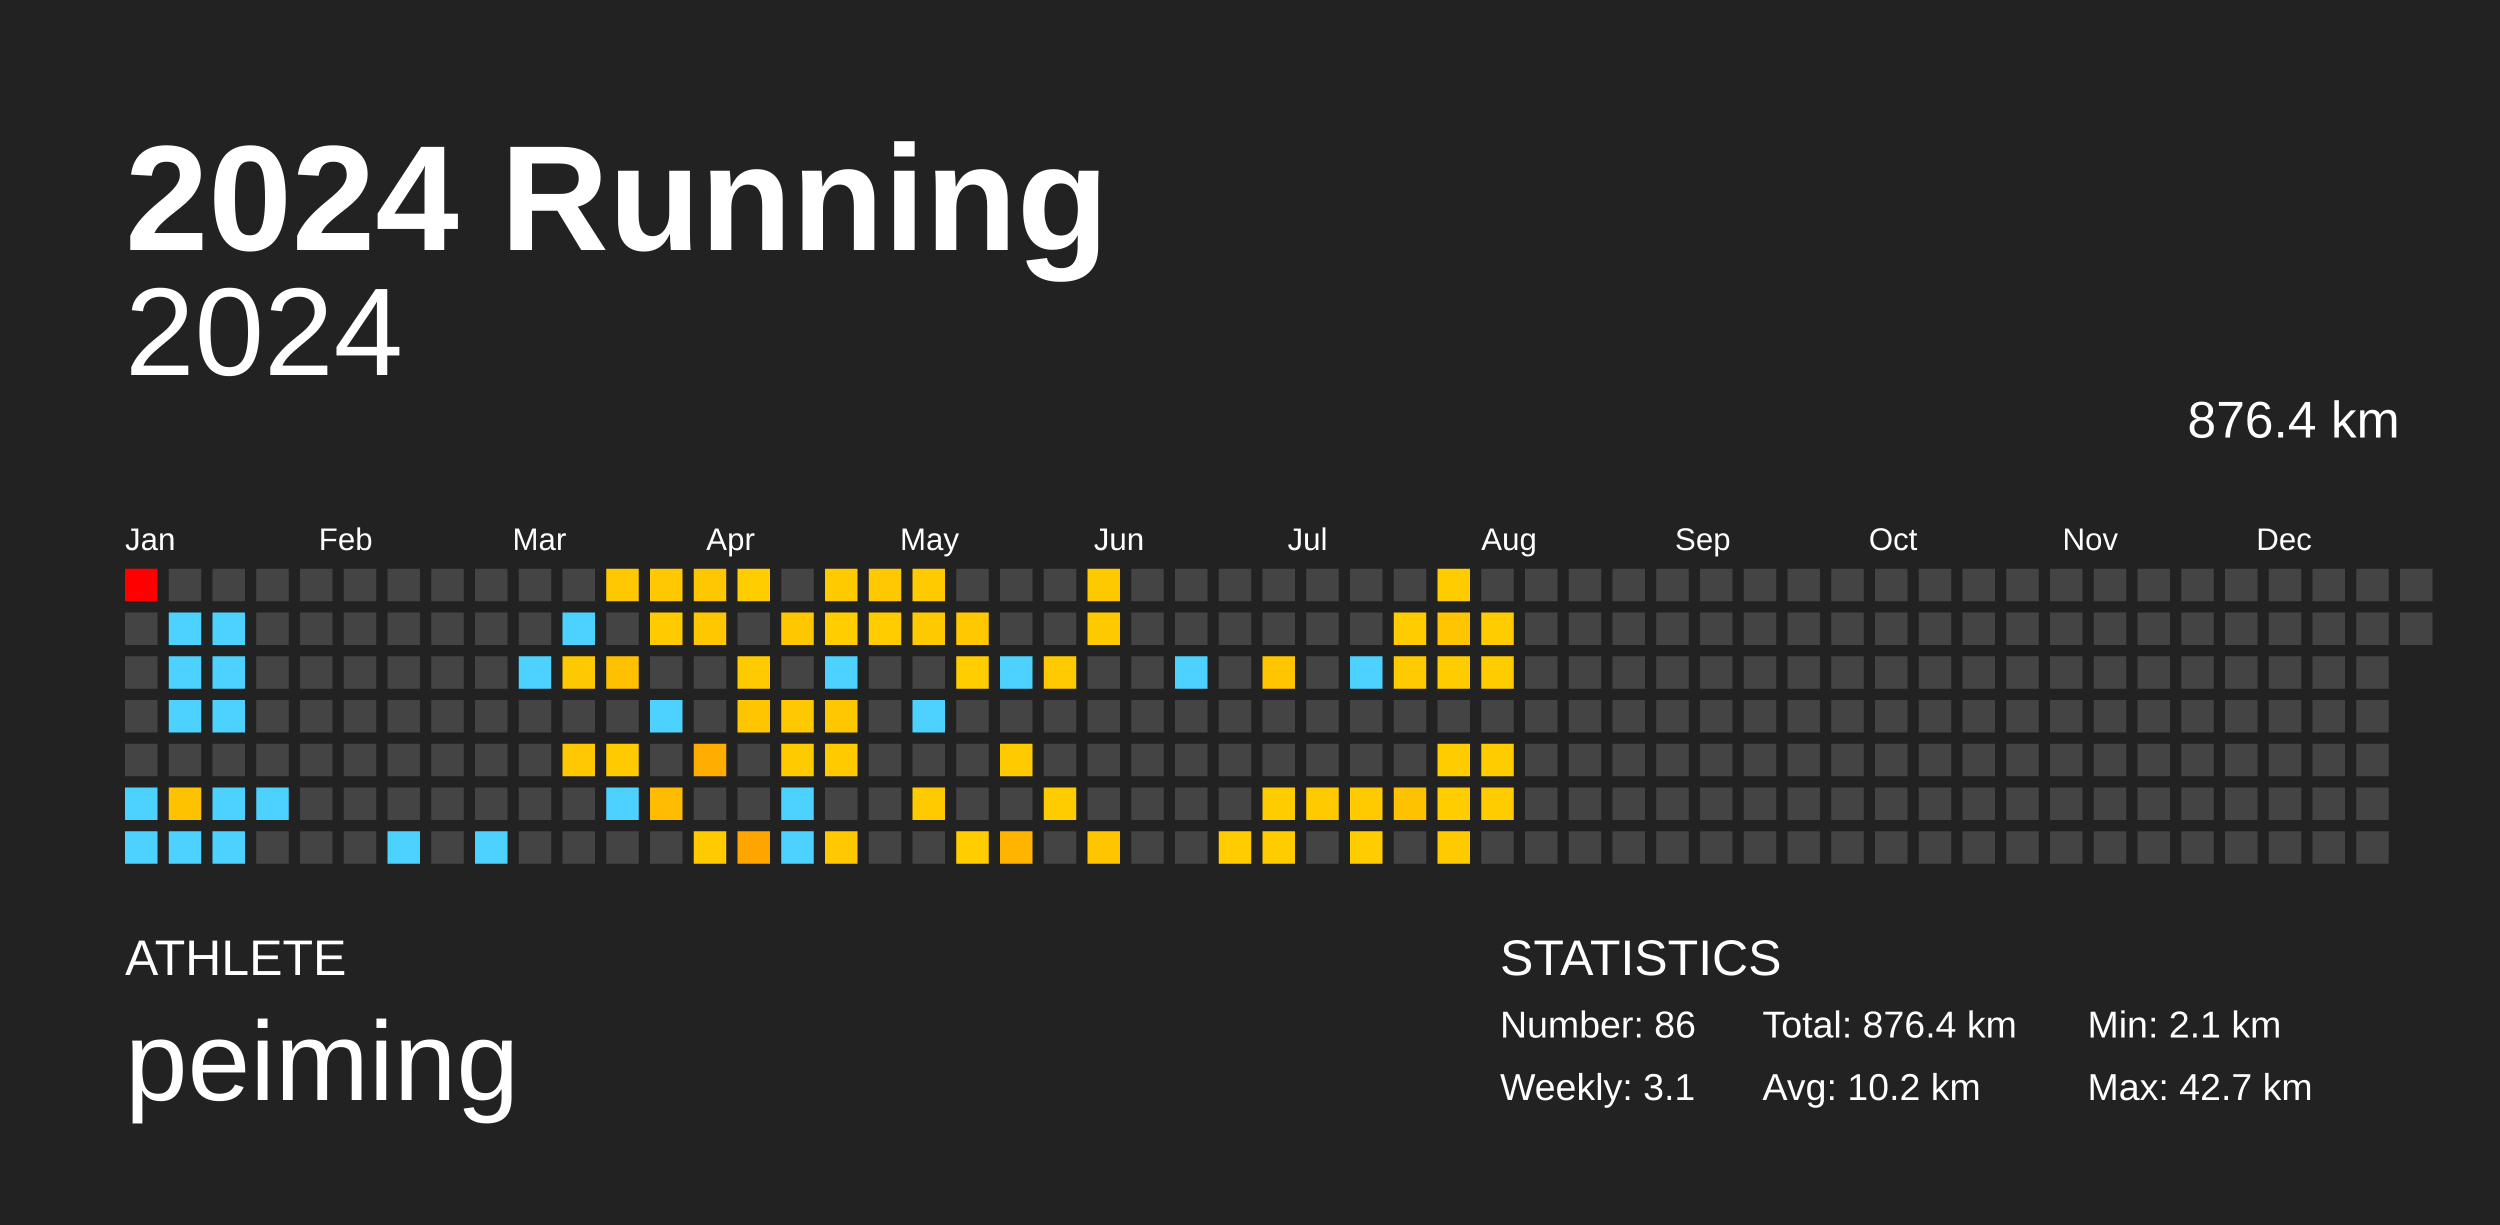
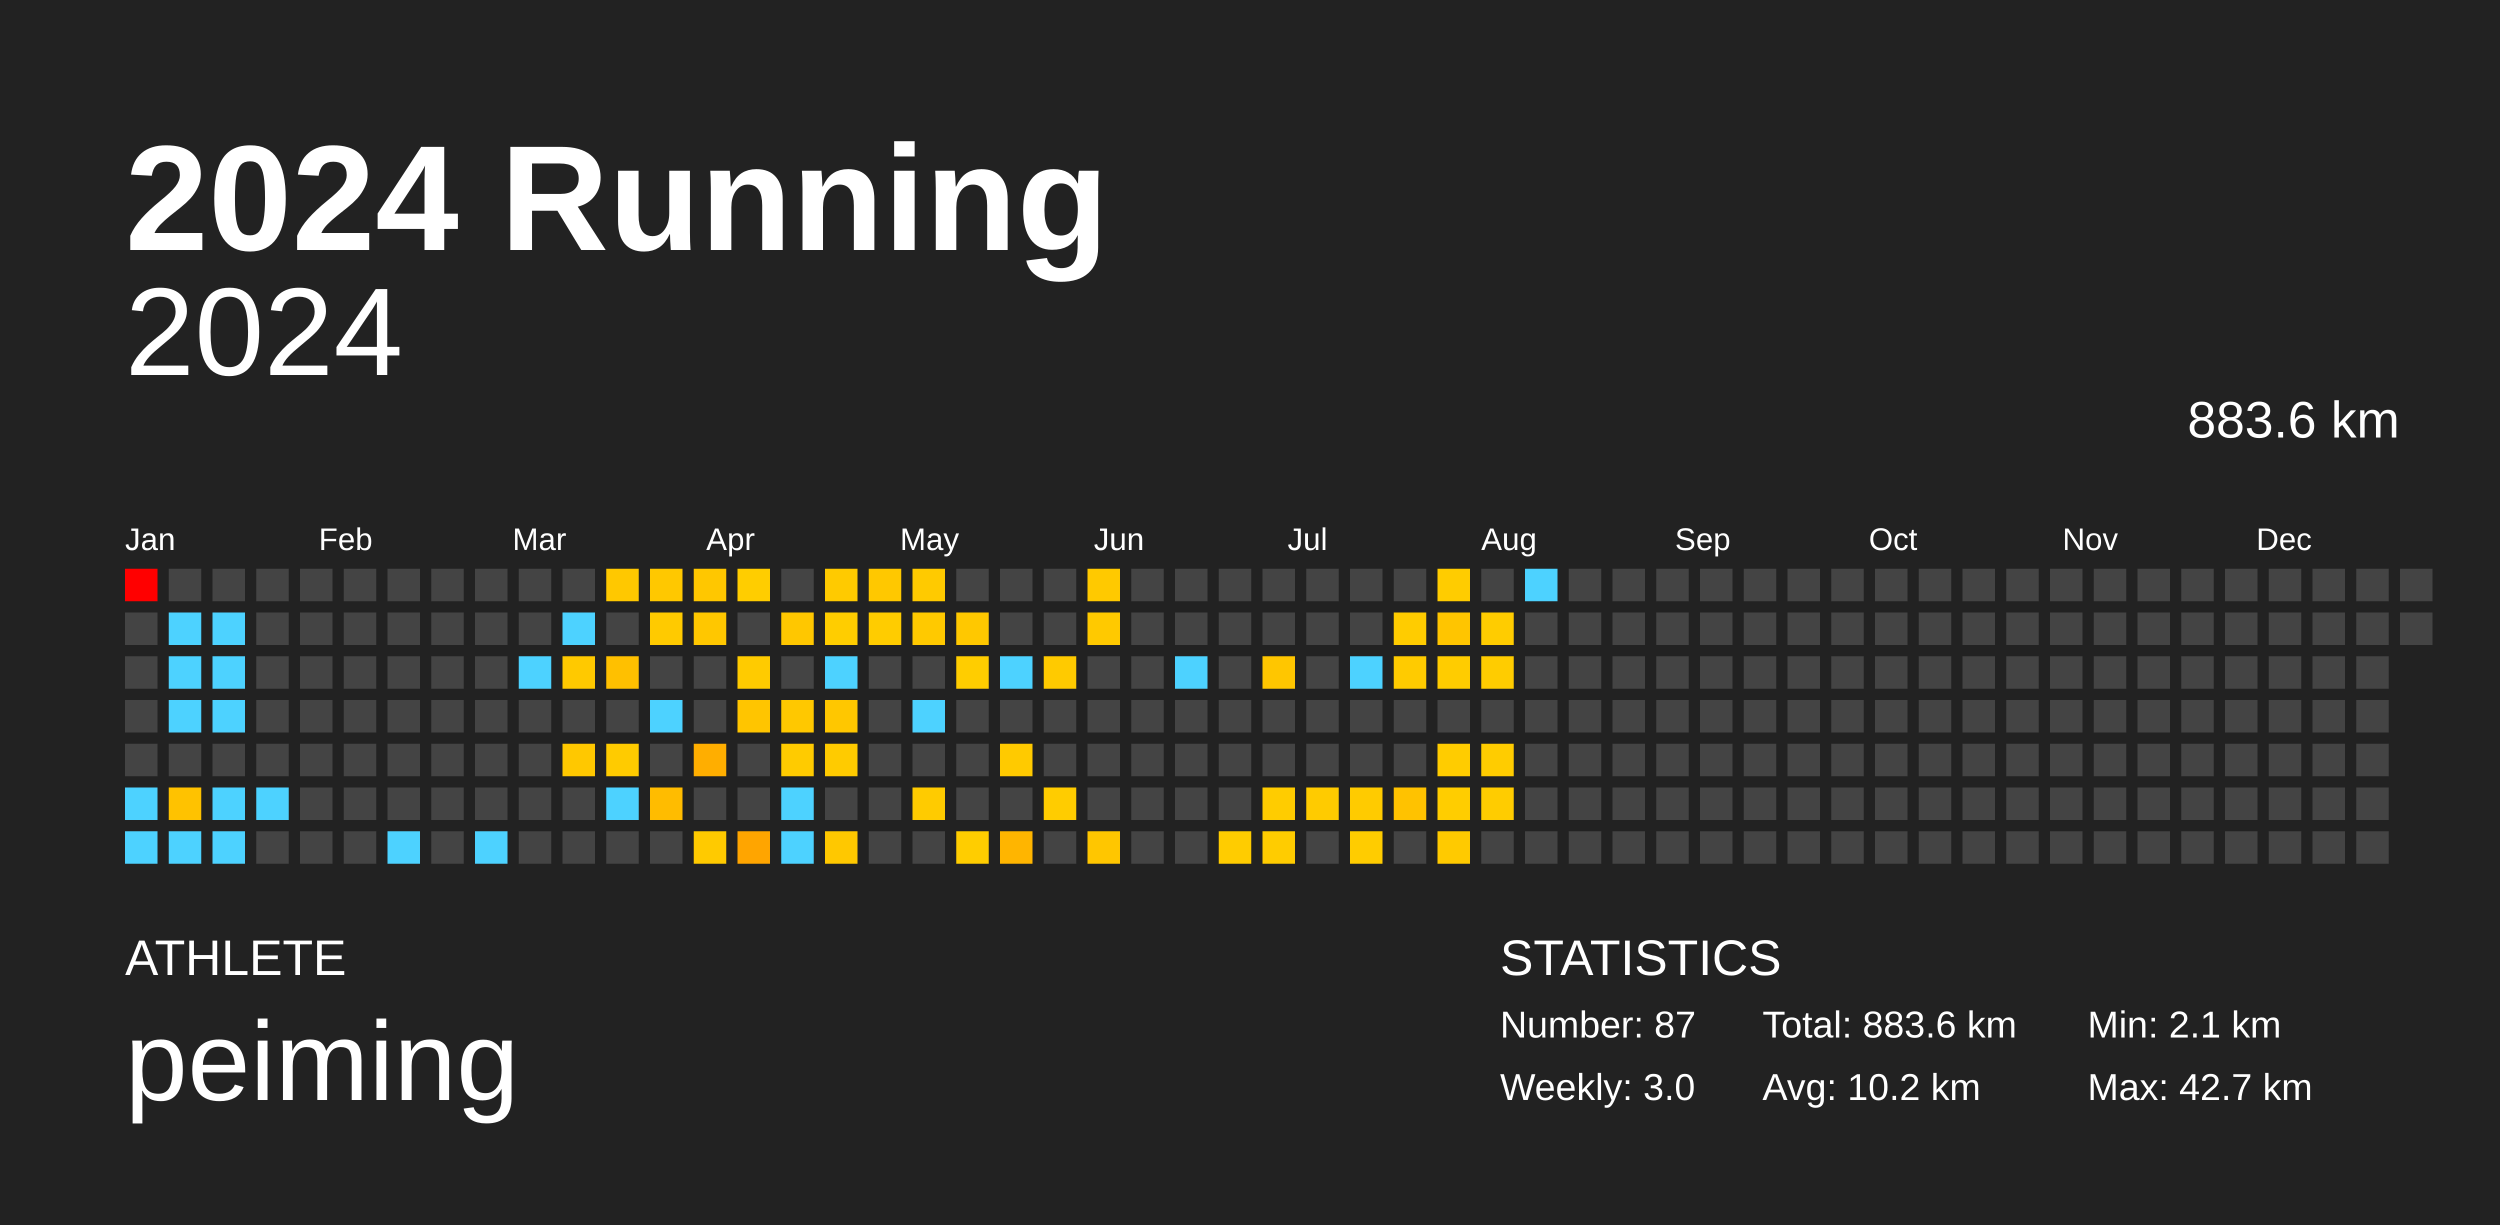
<svg xmlns="http://www.w3.org/2000/svg" baseProfile="full" height="98mm" version="1.1" viewBox="0,0,200,98" width="200mm">
  <defs />
  <rect fill="#222222" height="98" width="200" x="0" y="0" />
  <text fill="#FFFFFF" style="font-size:12px; font-family:Arial; font-weight:bold;" x="10" y="20">2024 Running</text>
  <text fill="#FFFFFF" style="font-size:4px; font-family:Arial" x="10" y="78">ATHLETE</text>
  <text fill="#FFFFFF" style="font-size:9px; font-family:Arial" x="10" y="88">peiming</text>
  <text fill="#FFFFFF" style="font-size:4px; font-family:Arial" x="120" y="78">STATISTICS</text>
-   <text fill="#FFFFFF" style="font-size:3px; font-family:Arial" x="120" y="83">Number: 86</text>
-   <text fill="#FFFFFF" style="font-size:3px; font-family:Arial" x="120" y="88">Weekly: 3.1</text>
-   <text fill="#FFFFFF" style="font-size:3px; font-family:Arial" x="141" y="83">Total: 876.4 km</text>
+   <text fill="#FFFFFF" style="font-size:3px; font-family:Arial" x="120" y="83">Number: 87</text>
+   <text fill="#FFFFFF" style="font-size:3px; font-family:Arial" x="120" y="88">Weekly: 3.0</text>
+   <text fill="#FFFFFF" style="font-size:3px; font-family:Arial" x="141" y="83">Total: 883.6 km</text>
  <text fill="#FFFFFF" style="font-size:3px; font-family:Arial" x="141" y="88">Avg: 10.2 km</text>
  <text fill="#FFFFFF" style="font-size:3px; font-family:Arial" x="167" y="83">Min: 2.1 km</text>
  <text fill="#FFFFFF" style="font-size:3px; font-family:Arial" x="167" y="88">Max: 42.7 km</text>
  <text alignment-baseline="hanging" fill="#FFFFFF" style="font-size:10.0px; font-family:Arial;" x="10" y="30">2024</text>
-   <text alignment-baseline="hanging" fill="#FFFFFF" style="font-size:4.125px; font-family:Arial;" x="175" y="35">876.4 km</text>
+   <text alignment-baseline="hanging" fill="#FFFFFF" style="font-size:4.125px; font-family:Arial;" x="175" y="35">883.6 km</text>
  <text fill="#FFFFFF" style="font-size:2.5px; font-family:Arial" x="10.0" y="44">Jan</text>
  <text fill="#FFFFFF" style="font-size:2.5px; font-family:Arial" x="25.5" y="44">Feb</text>
  <text fill="#FFFFFF" style="font-size:2.5px; font-family:Arial" x="41.0" y="44">Mar</text>
  <text fill="#FFFFFF" style="font-size:2.5px; font-family:Arial" x="56.5" y="44">Apr</text>
  <text fill="#FFFFFF" style="font-size:2.5px; font-family:Arial" x="72.0" y="44">May</text>
  <text fill="#FFFFFF" style="font-size:2.5px; font-family:Arial" x="87.5" y="44">Jun</text>
  <text fill="#FFFFFF" style="font-size:2.5px; font-family:Arial" x="103.0" y="44">Jul</text>
  <text fill="#FFFFFF" style="font-size:2.5px; font-family:Arial" x="118.5" y="44">Aug</text>
  <text fill="#FFFFFF" style="font-size:2.5px; font-family:Arial" x="134.0" y="44">Sep</text>
  <text fill="#FFFFFF" style="font-size:2.5px; font-family:Arial" x="149.5" y="44">Oct</text>
  <text fill="#FFFFFF" style="font-size:2.5px; font-family:Arial" x="165.0" y="44">Nov</text>
  <text fill="#FFFFFF" style="font-size:2.5px; font-family:Arial" x="180.5" y="44">Dec</text>
  <rect fill="red" height="2.6" width="2.6" x="10.0" y="45.5" />
  <rect fill="#444444" height="2.6" width="2.6" x="10.0" y="49.0" />
  <rect fill="#444444" height="2.6" width="2.6" x="10.0" y="52.5" />
  <rect fill="#444444" height="2.6" width="2.6" x="10.0" y="56.0" />
  <rect fill="#444444" height="2.6" width="2.6" x="10.0" y="59.5" />
  <rect fill="#4dd2ff" height="2.6" width="2.6" x="10.0" y="63.0" />
  <rect fill="#4dd2ff" height="2.6" width="2.6" x="10.0" y="66.5" />
  <rect fill="#444444" height="2.6" width="2.6" x="13.5" y="45.5" />
  <rect fill="#4dd2ff" height="2.6" width="2.6" x="13.5" y="49.0" />
  <rect fill="#4dd2ff" height="2.6" width="2.6" x="13.5" y="52.5" />
  <rect fill="#4dd2ff" height="2.6" width="2.6" x="13.5" y="56.0" />
  <rect fill="#444444" height="2.6" width="2.6" x="13.5" y="59.5" />
  <rect fill="#ffc200" height="2.6" width="2.6" x="13.5" y="63.0" />
  <rect fill="#4dd2ff" height="2.6" width="2.6" x="13.5" y="66.5" />
  <rect fill="#444444" height="2.6" width="2.6" x="17.0" y="45.5" />
  <rect fill="#4dd2ff" height="2.6" width="2.6" x="17.0" y="49.0" />
  <rect fill="#4dd2ff" height="2.6" width="2.6" x="17.0" y="52.5" />
  <rect fill="#4dd2ff" height="2.6" width="2.6" x="17.0" y="56.0" />
  <rect fill="#444444" height="2.6" width="2.6" x="17.0" y="59.5" />
  <rect fill="#4dd2ff" height="2.6" width="2.6" x="17.0" y="63.0" />
  <rect fill="#4dd2ff" height="2.6" width="2.6" x="17.0" y="66.5" />
  <rect fill="#444444" height="2.6" width="2.6" x="20.5" y="45.5" />
  <rect fill="#444444" height="2.6" width="2.6" x="20.5" y="49.0" />
  <rect fill="#444444" height="2.6" width="2.6" x="20.5" y="52.5" />
  <rect fill="#444444" height="2.6" width="2.6" x="20.5" y="56.0" />
  <rect fill="#444444" height="2.6" width="2.6" x="20.5" y="59.5" />
  <rect fill="#4dd2ff" height="2.6" width="2.6" x="20.5" y="63.0" />
  <rect fill="#444444" height="2.6" width="2.6" x="20.5" y="66.5" />
  <rect fill="#444444" height="2.6" width="2.6" x="24.0" y="45.5" />
  <rect fill="#444444" height="2.6" width="2.6" x="24.0" y="49.0" />
  <rect fill="#444444" height="2.6" width="2.6" x="24.0" y="52.5" />
  <rect fill="#444444" height="2.6" width="2.6" x="24.0" y="56.0" />
  <rect fill="#444444" height="2.6" width="2.6" x="24.0" y="59.5" />
  <rect fill="#444444" height="2.6" width="2.6" x="24.0" y="63.0" />
  <rect fill="#444444" height="2.6" width="2.6" x="24.0" y="66.5" />
  <rect fill="#444444" height="2.6" width="2.6" x="27.5" y="45.5" />
  <rect fill="#444444" height="2.6" width="2.6" x="27.5" y="49.0" />
  <rect fill="#444444" height="2.6" width="2.6" x="27.5" y="52.5" />
  <rect fill="#444444" height="2.6" width="2.6" x="27.5" y="56.0" />
  <rect fill="#444444" height="2.6" width="2.6" x="27.5" y="59.5" />
  <rect fill="#444444" height="2.6" width="2.6" x="27.5" y="63.0" />
  <rect fill="#444444" height="2.6" width="2.6" x="27.5" y="66.5" />
  <rect fill="#444444" height="2.6" width="2.6" x="31.0" y="45.5" />
  <rect fill="#444444" height="2.6" width="2.6" x="31.0" y="49.0" />
  <rect fill="#444444" height="2.6" width="2.6" x="31.0" y="52.5" />
  <rect fill="#444444" height="2.6" width="2.6" x="31.0" y="56.0" />
  <rect fill="#444444" height="2.6" width="2.6" x="31.0" y="59.5" />
  <rect fill="#444444" height="2.6" width="2.6" x="31.0" y="63.0" />
  <rect fill="#4dd2ff" height="2.6" width="2.6" x="31.0" y="66.5" />
  <rect fill="#444444" height="2.6" width="2.6" x="34.5" y="45.5" />
  <rect fill="#444444" height="2.6" width="2.6" x="34.5" y="49.0" />
  <rect fill="#444444" height="2.6" width="2.6" x="34.5" y="52.5" />
  <rect fill="#444444" height="2.6" width="2.6" x="34.5" y="56.0" />
  <rect fill="#444444" height="2.6" width="2.6" x="34.5" y="59.5" />
  <rect fill="#444444" height="2.6" width="2.6" x="34.5" y="63.0" />
  <rect fill="#444444" height="2.6" width="2.6" x="34.5" y="66.5" />
  <rect fill="#444444" height="2.6" width="2.6" x="38.0" y="45.5" />
  <rect fill="#444444" height="2.6" width="2.6" x="38.0" y="49.0" />
  <rect fill="#444444" height="2.6" width="2.6" x="38.0" y="52.5" />
  <rect fill="#444444" height="2.6" width="2.6" x="38.0" y="56.0" />
  <rect fill="#444444" height="2.6" width="2.6" x="38.0" y="59.5" />
  <rect fill="#444444" height="2.6" width="2.6" x="38.0" y="63.0" />
  <rect fill="#4dd2ff" height="2.6" width="2.6" x="38.0" y="66.5" />
  <rect fill="#444444" height="2.6" width="2.6" x="41.5" y="45.5" />
  <rect fill="#444444" height="2.6" width="2.6" x="41.5" y="49.0" />
  <rect fill="#4dd2ff" height="2.6" width="2.6" x="41.5" y="52.5" />
  <rect fill="#444444" height="2.6" width="2.6" x="41.5" y="56.0" />
  <rect fill="#444444" height="2.6" width="2.6" x="41.5" y="59.5" />
  <rect fill="#444444" height="2.6" width="2.6" x="41.5" y="63.0" />
  <rect fill="#444444" height="2.6" width="2.6" x="41.5" y="66.5" />
  <rect fill="#444444" height="2.6" width="2.6" x="45.0" y="45.5" />
  <rect fill="#4dd2ff" height="2.6" width="2.6" x="45.0" y="49.0" />
  <rect fill="#ffc900" height="2.6" width="2.6" x="45.0" y="52.5" />
  <rect fill="#444444" height="2.6" width="2.6" x="45.0" y="56.0" />
  <rect fill="#ffc800" height="2.6" width="2.6" x="45.0" y="59.5" />
  <rect fill="#444444" height="2.6" width="2.6" x="45.0" y="63.0" />
  <rect fill="#444444" height="2.6" width="2.6" x="45.0" y="66.5" />
  <rect fill="#ffc800" height="2.6" width="2.6" x="48.5" y="45.5" />
  <rect fill="#444444" height="2.6" width="2.6" x="48.5" y="49.0" />
  <rect fill="#ffc000" height="2.6" width="2.6" x="48.5" y="52.5" />
  <rect fill="#444444" height="2.6" width="2.6" x="48.5" y="56.0" />
  <rect fill="#ffcb00" height="2.6" width="2.6" x="48.5" y="59.5" />
  <rect fill="#4dd2ff" height="2.6" width="2.6" x="48.5" y="63.0" />
  <rect fill="#444444" height="2.6" width="2.6" x="48.5" y="66.5" />
  <rect fill="#ffc800" height="2.6" width="2.6" x="52.0" y="45.5" />
  <rect fill="#ffca00" height="2.6" width="2.6" x="52.0" y="49.0" />
  <rect fill="#444444" height="2.6" width="2.6" x="52.0" y="52.5" />
  <rect fill="#4dd2ff" height="2.6" width="2.6" x="52.0" y="56.0" />
  <rect fill="#444444" height="2.6" width="2.6" x="52.0" y="59.5" />
  <rect fill="#ffbc00" height="2.6" width="2.6" x="52.0" y="63.0" />
  <rect fill="#444444" height="2.6" width="2.6" x="52.0" y="66.5" />
  <rect fill="#ffc700" height="2.6" width="2.6" x="55.5" y="45.5" />
  <rect fill="#ffc700" height="2.6" width="2.6" x="55.5" y="49.0" />
  <rect fill="#444444" height="2.6" width="2.6" x="55.5" y="52.5" />
  <rect fill="#444444" height="2.6" width="2.6" x="55.5" y="56.0" />
  <rect fill="#ffae00" height="2.6" width="2.6" x="55.5" y="59.5" />
  <rect fill="#444444" height="2.6" width="2.6" x="55.5" y="63.0" />
  <rect fill="#ffca00" height="2.6" width="2.6" x="55.5" y="66.5" />
  <rect fill="#ffcd00" height="2.6" width="2.6" x="59.0" y="45.5" />
  <rect fill="#444444" height="2.6" width="2.6" x="59.0" y="49.0" />
  <rect fill="#ffcb00" height="2.6" width="2.6" x="59.0" y="52.5" />
  <rect fill="#ffc500" height="2.6" width="2.6" x="59.0" y="56.0" />
  <rect fill="#444444" height="2.6" width="2.6" x="59.0" y="59.5" />
  <rect fill="#444444" height="2.6" width="2.6" x="59.0" y="63.0" />
  <rect fill="#ffa500" height="2.6" width="2.6" x="59.0" y="66.5" />
  <rect fill="#444444" height="2.6" width="2.6" x="62.5" y="45.5" />
  <rect fill="#ffc700" height="2.6" width="2.6" x="62.5" y="49.0" />
  <rect fill="#444444" height="2.6" width="2.6" x="62.5" y="52.5" />
  <rect fill="#ffc800" height="2.6" width="2.6" x="62.5" y="56.0" />
  <rect fill="#ffcb00" height="2.6" width="2.6" x="62.5" y="59.5" />
  <rect fill="#4dd2ff" height="2.6" width="2.6" x="62.5" y="63.0" />
  <rect fill="#4dd2ff" height="2.6" width="2.6" x="62.5" y="66.5" />
  <rect fill="#ffca00" height="2.6" width="2.6" x="66.0" y="45.5" />
  <rect fill="#ffcd00" height="2.6" width="2.6" x="66.0" y="49.0" />
  <rect fill="#4dd2ff" height="2.6" width="2.6" x="66.0" y="52.5" />
  <rect fill="#ffc700" height="2.6" width="2.6" x="66.0" y="56.0" />
  <rect fill="#ffcb00" height="2.6" width="2.6" x="66.0" y="59.5" />
  <rect fill="#444444" height="2.6" width="2.6" x="66.0" y="63.0" />
  <rect fill="#ffc800" height="2.6" width="2.6" x="66.0" y="66.5" />
  <rect fill="#ffc800" height="2.6" width="2.6" x="69.5" y="45.5" />
  <rect fill="#ffcc00" height="2.6" width="2.6" x="69.5" y="49.0" />
  <rect fill="#444444" height="2.6" width="2.6" x="69.5" y="52.5" />
  <rect fill="#444444" height="2.6" width="2.6" x="69.5" y="56.0" />
  <rect fill="#444444" height="2.6" width="2.6" x="69.5" y="59.5" />
  <rect fill="#444444" height="2.6" width="2.6" x="69.5" y="63.0" />
  <rect fill="#444444" height="2.6" width="2.6" x="69.5" y="66.5" />
  <rect fill="#ffca00" height="2.6" width="2.6" x="73.0" y="45.5" />
  <rect fill="#ffc900" height="2.6" width="2.6" x="73.0" y="49.0" />
  <rect fill="#444444" height="2.6" width="2.6" x="73.0" y="52.5" />
  <rect fill="#4dd2ff" height="2.6" width="2.6" x="73.0" y="56.0" />
  <rect fill="#444444" height="2.6" width="2.6" x="73.0" y="59.5" />
  <rect fill="#ffcb00" height="2.6" width="2.6" x="73.0" y="63.0" />
  <rect fill="#444444" height="2.6" width="2.6" x="73.0" y="66.5" />
  <rect fill="#444444" height="2.6" width="2.6" x="76.5" y="45.5" />
  <rect fill="#ffc800" height="2.6" width="2.6" x="76.5" y="49.0" />
  <rect fill="#ffcd00" height="2.6" width="2.6" x="76.5" y="52.5" />
  <rect fill="#444444" height="2.6" width="2.6" x="76.5" y="56.0" />
  <rect fill="#444444" height="2.6" width="2.6" x="76.5" y="59.5" />
  <rect fill="#444444" height="2.6" width="2.6" x="76.5" y="63.0" />
  <rect fill="#ffcd00" height="2.6" width="2.6" x="76.5" y="66.5" />
  <rect fill="#444444" height="2.6" width="2.6" x="80.0" y="45.5" />
  <rect fill="#444444" height="2.6" width="2.6" x="80.0" y="49.0" />
  <rect fill="#4dd2ff" height="2.6" width="2.6" x="80.0" y="52.5" />
  <rect fill="#444444" height="2.6" width="2.6" x="80.0" y="56.0" />
  <rect fill="#ffca00" height="2.6" width="2.6" x="80.0" y="59.5" />
  <rect fill="#444444" height="2.6" width="2.6" x="80.0" y="63.0" />
  <rect fill="#ffb500" height="2.6" width="2.6" x="80.0" y="66.5" />
  <rect fill="#444444" height="2.6" width="2.6" x="83.5" y="45.5" />
  <rect fill="#444444" height="2.6" width="2.6" x="83.5" y="49.0" />
  <rect fill="#ffca00" height="2.6" width="2.6" x="83.5" y="52.5" />
  <rect fill="#444444" height="2.6" width="2.6" x="83.5" y="56.0" />
  <rect fill="#444444" height="2.6" width="2.6" x="83.5" y="59.5" />
  <rect fill="#ffcc00" height="2.6" width="2.6" x="83.5" y="63.0" />
  <rect fill="#444444" height="2.6" width="2.6" x="83.5" y="66.5" />
  <rect fill="#ffc900" height="2.6" width="2.6" x="87.0" y="45.5" />
  <rect fill="#ffc900" height="2.6" width="2.6" x="87.0" y="49.0" />
  <rect fill="#444444" height="2.6" width="2.6" x="87.0" y="52.5" />
  <rect fill="#444444" height="2.6" width="2.6" x="87.0" y="56.0" />
  <rect fill="#444444" height="2.6" width="2.6" x="87.0" y="59.5" />
  <rect fill="#444444" height="2.6" width="2.6" x="87.0" y="63.0" />
  <rect fill="#ffc600" height="2.6" width="2.6" x="87.0" y="66.5" />
  <rect fill="#444444" height="2.6" width="2.6" x="90.5" y="45.5" />
  <rect fill="#444444" height="2.6" width="2.6" x="90.5" y="49.0" />
  <rect fill="#444444" height="2.6" width="2.6" x="90.5" y="52.5" />
  <rect fill="#444444" height="2.6" width="2.6" x="90.5" y="56.0" />
  <rect fill="#444444" height="2.6" width="2.6" x="90.5" y="59.5" />
  <rect fill="#444444" height="2.6" width="2.6" x="90.5" y="63.0" />
  <rect fill="#444444" height="2.6" width="2.6" x="90.5" y="66.5" />
  <rect fill="#444444" height="2.6" width="2.6" x="94.0" y="45.5" />
  <rect fill="#444444" height="2.6" width="2.6" x="94.0" y="49.0" />
  <rect fill="#4dd2ff" height="2.6" width="2.6" x="94.0" y="52.5" />
  <rect fill="#444444" height="2.6" width="2.6" x="94.0" y="56.0" />
  <rect fill="#444444" height="2.6" width="2.6" x="94.0" y="59.5" />
  <rect fill="#444444" height="2.6" width="2.6" x="94.0" y="63.0" />
  <rect fill="#444444" height="2.6" width="2.6" x="94.0" y="66.5" />
  <rect fill="#444444" height="2.6" width="2.6" x="97.5" y="45.5" />
  <rect fill="#444444" height="2.6" width="2.6" x="97.5" y="49.0" />
  <rect fill="#444444" height="2.6" width="2.6" x="97.5" y="52.5" />
  <rect fill="#444444" height="2.6" width="2.6" x="97.5" y="56.0" />
  <rect fill="#444444" height="2.6" width="2.6" x="97.5" y="59.5" />
  <rect fill="#444444" height="2.6" width="2.6" x="97.5" y="63.0" />
  <rect fill="#ffcc00" height="2.6" width="2.6" x="97.5" y="66.5" />
  <rect fill="#444444" height="2.6" width="2.6" x="101.0" y="45.5" />
  <rect fill="#444444" height="2.6" width="2.6" x="101.0" y="49.0" />
  <rect fill="#ffc600" height="2.6" width="2.6" x="101.0" y="52.5" />
  <rect fill="#444444" height="2.6" width="2.6" x="101.0" y="56.0" />
  <rect fill="#444444" height="2.6" width="2.6" x="101.0" y="59.5" />
  <rect fill="#ffcc00" height="2.6" width="2.6" x="101.0" y="63.0" />
  <rect fill="#ffcc00" height="2.6" width="2.6" x="101.0" y="66.5" />
  <rect fill="#444444" height="2.6" width="2.6" x="104.5" y="45.5" />
  <rect fill="#444444" height="2.6" width="2.6" x="104.5" y="49.0" />
  <rect fill="#444444" height="2.6" width="2.6" x="104.5" y="52.5" />
  <rect fill="#444444" height="2.6" width="2.6" x="104.5" y="56.0" />
  <rect fill="#444444" height="2.6" width="2.6" x="104.5" y="59.5" />
  <rect fill="#ffcb00" height="2.6" width="2.6" x="104.5" y="63.0" />
  <rect fill="#444444" height="2.6" width="2.6" x="104.5" y="66.5" />
  <rect fill="#444444" height="2.6" width="2.6" x="108.0" y="45.5" />
  <rect fill="#444444" height="2.6" width="2.6" x="108.0" y="49.0" />
  <rect fill="#4dd2ff" height="2.6" width="2.6" x="108.0" y="52.5" />
  <rect fill="#444444" height="2.6" width="2.6" x="108.0" y="56.0" />
  <rect fill="#444444" height="2.6" width="2.6" x="108.0" y="59.5" />
  <rect fill="#ffcb00" height="2.6" width="2.6" x="108.0" y="63.0" />
  <rect fill="#ffcc00" height="2.6" width="2.6" x="108.0" y="66.5" />
  <rect fill="#444444" height="2.6" width="2.6" x="111.5" y="45.5" />
  <rect fill="#ffcc00" height="2.6" width="2.6" x="111.5" y="49.0" />
  <rect fill="#ffcb00" height="2.6" width="2.6" x="111.5" y="52.5" />
  <rect fill="#444444" height="2.6" width="2.6" x="111.5" y="56.0" />
  <rect fill="#444444" height="2.6" width="2.6" x="111.5" y="59.5" />
  <rect fill="#ffc200" height="2.6" width="2.6" x="111.5" y="63.0" />
  <rect fill="#444444" height="2.6" width="2.6" x="111.5" y="66.5" />
  <rect fill="#ffcc00" height="2.6" width="2.6" x="115.0" y="45.5" />
  <rect fill="#ffc500" height="2.6" width="2.6" x="115.0" y="49.0" />
  <rect fill="#ffcc00" height="2.6" width="2.6" x="115.0" y="52.5" />
  <rect fill="#444444" height="2.6" width="2.6" x="115.0" y="56.0" />
  <rect fill="#ffcc00" height="2.6" width="2.6" x="115.0" y="59.5" />
  <rect fill="#ffcd00" height="2.6" width="2.6" x="115.0" y="63.0" />
  <rect fill="#ffca00" height="2.6" width="2.6" x="115.0" y="66.5" />
  <rect fill="#444444" height="2.6" width="2.6" x="118.5" y="45.5" />
  <rect fill="#ffcc00" height="2.6" width="2.6" x="118.5" y="49.0" />
  <rect fill="#ffcc00" height="2.6" width="2.6" x="118.5" y="52.5" />
  <rect fill="#444444" height="2.6" width="2.6" x="118.5" y="56.0" />
  <rect fill="#ffcc00" height="2.6" width="2.6" x="118.5" y="59.5" />
  <rect fill="#ffcc00" height="2.6" width="2.6" x="118.5" y="63.0" />
  <rect fill="#444444" height="2.6" width="2.6" x="118.5" y="66.5" />
-   <rect fill="#444444" height="2.6" width="2.6" x="122.0" y="45.5" />
+   <rect fill="#4dd2ff" height="2.6" width="2.6" x="122.0" y="45.5" />
  <rect fill="#444444" height="2.6" width="2.6" x="122.0" y="49.0" />
  <rect fill="#444444" height="2.6" width="2.6" x="122.0" y="52.5" />
  <rect fill="#444444" height="2.6" width="2.6" x="122.0" y="56.0" />
  <rect fill="#444444" height="2.6" width="2.6" x="122.0" y="59.5" />
  <rect fill="#444444" height="2.6" width="2.6" x="122.0" y="63.0" />
  <rect fill="#444444" height="2.6" width="2.6" x="122.0" y="66.5" />
  <rect fill="#444444" height="2.6" width="2.6" x="125.5" y="45.5" />
  <rect fill="#444444" height="2.6" width="2.6" x="125.5" y="49.0" />
  <rect fill="#444444" height="2.6" width="2.6" x="125.5" y="52.5" />
  <rect fill="#444444" height="2.6" width="2.6" x="125.5" y="56.0" />
  <rect fill="#444444" height="2.6" width="2.6" x="125.5" y="59.5" />
  <rect fill="#444444" height="2.6" width="2.6" x="125.5" y="63.0" />
  <rect fill="#444444" height="2.6" width="2.6" x="125.5" y="66.5" />
  <rect fill="#444444" height="2.6" width="2.6" x="129.0" y="45.5" />
  <rect fill="#444444" height="2.6" width="2.6" x="129.0" y="49.0" />
  <rect fill="#444444" height="2.6" width="2.6" x="129.0" y="52.5" />
  <rect fill="#444444" height="2.6" width="2.6" x="129.0" y="56.0" />
  <rect fill="#444444" height="2.6" width="2.6" x="129.0" y="59.5" />
  <rect fill="#444444" height="2.6" width="2.6" x="129.0" y="63.0" />
  <rect fill="#444444" height="2.6" width="2.6" x="129.0" y="66.5" />
  <rect fill="#444444" height="2.6" width="2.6" x="132.5" y="45.5" />
  <rect fill="#444444" height="2.6" width="2.6" x="132.5" y="49.0" />
  <rect fill="#444444" height="2.6" width="2.6" x="132.5" y="52.5" />
  <rect fill="#444444" height="2.6" width="2.6" x="132.5" y="56.0" />
  <rect fill="#444444" height="2.6" width="2.6" x="132.5" y="59.5" />
  <rect fill="#444444" height="2.6" width="2.6" x="132.5" y="63.0" />
  <rect fill="#444444" height="2.6" width="2.6" x="132.5" y="66.5" />
  <rect fill="#444444" height="2.6" width="2.6" x="136.0" y="45.5" />
  <rect fill="#444444" height="2.6" width="2.6" x="136.0" y="49.0" />
  <rect fill="#444444" height="2.6" width="2.6" x="136.0" y="52.5" />
  <rect fill="#444444" height="2.6" width="2.6" x="136.0" y="56.0" />
  <rect fill="#444444" height="2.6" width="2.6" x="136.0" y="59.5" />
  <rect fill="#444444" height="2.6" width="2.6" x="136.0" y="63.0" />
  <rect fill="#444444" height="2.6" width="2.6" x="136.0" y="66.5" />
  <rect fill="#444444" height="2.6" width="2.6" x="139.5" y="45.5" />
  <rect fill="#444444" height="2.6" width="2.6" x="139.5" y="49.0" />
  <rect fill="#444444" height="2.6" width="2.6" x="139.5" y="52.5" />
  <rect fill="#444444" height="2.6" width="2.6" x="139.5" y="56.0" />
  <rect fill="#444444" height="2.6" width="2.6" x="139.5" y="59.5" />
  <rect fill="#444444" height="2.6" width="2.6" x="139.5" y="63.0" />
  <rect fill="#444444" height="2.6" width="2.6" x="139.5" y="66.5" />
  <rect fill="#444444" height="2.6" width="2.6" x="143.0" y="45.5" />
  <rect fill="#444444" height="2.6" width="2.6" x="143.0" y="49.0" />
  <rect fill="#444444" height="2.6" width="2.6" x="143.0" y="52.5" />
  <rect fill="#444444" height="2.6" width="2.6" x="143.0" y="56.0" />
  <rect fill="#444444" height="2.6" width="2.6" x="143.0" y="59.5" />
  <rect fill="#444444" height="2.6" width="2.6" x="143.0" y="63.0" />
  <rect fill="#444444" height="2.6" width="2.6" x="143.0" y="66.5" />
  <rect fill="#444444" height="2.6" width="2.6" x="146.5" y="45.5" />
  <rect fill="#444444" height="2.6" width="2.6" x="146.5" y="49.0" />
  <rect fill="#444444" height="2.6" width="2.6" x="146.5" y="52.5" />
  <rect fill="#444444" height="2.6" width="2.6" x="146.5" y="56.0" />
  <rect fill="#444444" height="2.6" width="2.6" x="146.5" y="59.5" />
  <rect fill="#444444" height="2.6" width="2.6" x="146.5" y="63.0" />
  <rect fill="#444444" height="2.6" width="2.6" x="146.5" y="66.5" />
  <rect fill="#444444" height="2.6" width="2.6" x="150.0" y="45.5" />
  <rect fill="#444444" height="2.6" width="2.6" x="150.0" y="49.0" />
  <rect fill="#444444" height="2.6" width="2.6" x="150.0" y="52.5" />
  <rect fill="#444444" height="2.6" width="2.6" x="150.0" y="56.0" />
  <rect fill="#444444" height="2.6" width="2.6" x="150.0" y="59.5" />
  <rect fill="#444444" height="2.6" width="2.6" x="150.0" y="63.0" />
  <rect fill="#444444" height="2.6" width="2.6" x="150.0" y="66.5" />
  <rect fill="#444444" height="2.6" width="2.6" x="153.5" y="45.5" />
  <rect fill="#444444" height="2.6" width="2.6" x="153.5" y="49.0" />
  <rect fill="#444444" height="2.6" width="2.6" x="153.5" y="52.5" />
  <rect fill="#444444" height="2.6" width="2.6" x="153.5" y="56.0" />
  <rect fill="#444444" height="2.6" width="2.6" x="153.5" y="59.5" />
  <rect fill="#444444" height="2.6" width="2.6" x="153.5" y="63.0" />
  <rect fill="#444444" height="2.6" width="2.6" x="153.5" y="66.5" />
  <rect fill="#444444" height="2.6" width="2.6" x="157.0" y="45.5" />
  <rect fill="#444444" height="2.6" width="2.6" x="157.0" y="49.0" />
  <rect fill="#444444" height="2.6" width="2.6" x="157.0" y="52.5" />
  <rect fill="#444444" height="2.6" width="2.6" x="157.0" y="56.0" />
  <rect fill="#444444" height="2.6" width="2.6" x="157.0" y="59.5" />
  <rect fill="#444444" height="2.6" width="2.6" x="157.0" y="63.0" />
  <rect fill="#444444" height="2.6" width="2.6" x="157.0" y="66.5" />
  <rect fill="#444444" height="2.6" width="2.6" x="160.5" y="45.5" />
  <rect fill="#444444" height="2.6" width="2.6" x="160.5" y="49.0" />
  <rect fill="#444444" height="2.6" width="2.6" x="160.5" y="52.5" />
  <rect fill="#444444" height="2.6" width="2.6" x="160.5" y="56.0" />
  <rect fill="#444444" height="2.6" width="2.6" x="160.5" y="59.5" />
  <rect fill="#444444" height="2.6" width="2.6" x="160.5" y="63.0" />
  <rect fill="#444444" height="2.6" width="2.6" x="160.5" y="66.5" />
  <rect fill="#444444" height="2.6" width="2.6" x="164.0" y="45.5" />
  <rect fill="#444444" height="2.6" width="2.6" x="164.0" y="49.0" />
  <rect fill="#444444" height="2.6" width="2.6" x="164.0" y="52.5" />
  <rect fill="#444444" height="2.6" width="2.6" x="164.0" y="56.0" />
  <rect fill="#444444" height="2.6" width="2.6" x="164.0" y="59.5" />
  <rect fill="#444444" height="2.6" width="2.6" x="164.0" y="63.0" />
  <rect fill="#444444" height="2.6" width="2.6" x="164.0" y="66.5" />
  <rect fill="#444444" height="2.6" width="2.6" x="167.5" y="45.5" />
  <rect fill="#444444" height="2.6" width="2.6" x="167.5" y="49.0" />
  <rect fill="#444444" height="2.6" width="2.6" x="167.5" y="52.5" />
  <rect fill="#444444" height="2.6" width="2.6" x="167.5" y="56.0" />
  <rect fill="#444444" height="2.6" width="2.6" x="167.5" y="59.5" />
  <rect fill="#444444" height="2.6" width="2.6" x="167.5" y="63.0" />
  <rect fill="#444444" height="2.6" width="2.6" x="167.5" y="66.5" />
  <rect fill="#444444" height="2.6" width="2.6" x="171.0" y="45.5" />
  <rect fill="#444444" height="2.6" width="2.6" x="171.0" y="49.0" />
  <rect fill="#444444" height="2.6" width="2.6" x="171.0" y="52.5" />
  <rect fill="#444444" height="2.6" width="2.6" x="171.0" y="56.0" />
  <rect fill="#444444" height="2.6" width="2.6" x="171.0" y="59.5" />
  <rect fill="#444444" height="2.6" width="2.6" x="171.0" y="63.0" />
  <rect fill="#444444" height="2.6" width="2.6" x="171.0" y="66.5" />
  <rect fill="#444444" height="2.6" width="2.6" x="174.5" y="45.5" />
  <rect fill="#444444" height="2.6" width="2.6" x="174.5" y="49.0" />
  <rect fill="#444444" height="2.6" width="2.6" x="174.5" y="52.5" />
  <rect fill="#444444" height="2.6" width="2.6" x="174.5" y="56.0" />
  <rect fill="#444444" height="2.6" width="2.6" x="174.5" y="59.5" />
  <rect fill="#444444" height="2.6" width="2.6" x="174.5" y="63.0" />
  <rect fill="#444444" height="2.6" width="2.6" x="174.5" y="66.5" />
  <rect fill="#444444" height="2.6" width="2.6" x="178.0" y="45.5" />
  <rect fill="#444444" height="2.6" width="2.6" x="178.0" y="49.0" />
  <rect fill="#444444" height="2.6" width="2.6" x="178.0" y="52.5" />
  <rect fill="#444444" height="2.6" width="2.6" x="178.0" y="56.0" />
  <rect fill="#444444" height="2.6" width="2.6" x="178.0" y="59.5" />
  <rect fill="#444444" height="2.6" width="2.6" x="178.0" y="63.0" />
  <rect fill="#444444" height="2.6" width="2.6" x="178.0" y="66.5" />
  <rect fill="#444444" height="2.6" width="2.6" x="181.5" y="45.5" />
  <rect fill="#444444" height="2.6" width="2.6" x="181.5" y="49.0" />
  <rect fill="#444444" height="2.6" width="2.6" x="181.5" y="52.5" />
  <rect fill="#444444" height="2.6" width="2.6" x="181.5" y="56.0" />
  <rect fill="#444444" height="2.6" width="2.6" x="181.5" y="59.5" />
  <rect fill="#444444" height="2.6" width="2.6" x="181.5" y="63.0" />
  <rect fill="#444444" height="2.6" width="2.6" x="181.5" y="66.5" />
  <rect fill="#444444" height="2.6" width="2.6" x="185.0" y="45.5" />
  <rect fill="#444444" height="2.6" width="2.6" x="185.0" y="49.0" />
  <rect fill="#444444" height="2.6" width="2.6" x="185.0" y="52.5" />
  <rect fill="#444444" height="2.6" width="2.6" x="185.0" y="56.0" />
  <rect fill="#444444" height="2.6" width="2.6" x="185.0" y="59.5" />
  <rect fill="#444444" height="2.6" width="2.6" x="185.0" y="63.0" />
  <rect fill="#444444" height="2.6" width="2.6" x="185.0" y="66.5" />
  <rect fill="#444444" height="2.6" width="2.6" x="188.5" y="45.5" />
  <rect fill="#444444" height="2.6" width="2.6" x="188.5" y="49.0" />
  <rect fill="#444444" height="2.6" width="2.6" x="188.5" y="52.5" />
  <rect fill="#444444" height="2.6" width="2.6" x="188.5" y="56.0" />
  <rect fill="#444444" height="2.6" width="2.6" x="188.5" y="59.5" />
  <rect fill="#444444" height="2.6" width="2.6" x="188.5" y="63.0" />
  <rect fill="#444444" height="2.6" width="2.6" x="188.5" y="66.5" />
  <rect fill="#444444" height="2.6" width="2.6" x="192.0" y="45.5" />
  <rect fill="#444444" height="2.6" width="2.6" x="192.0" y="49.0" />
</svg>
